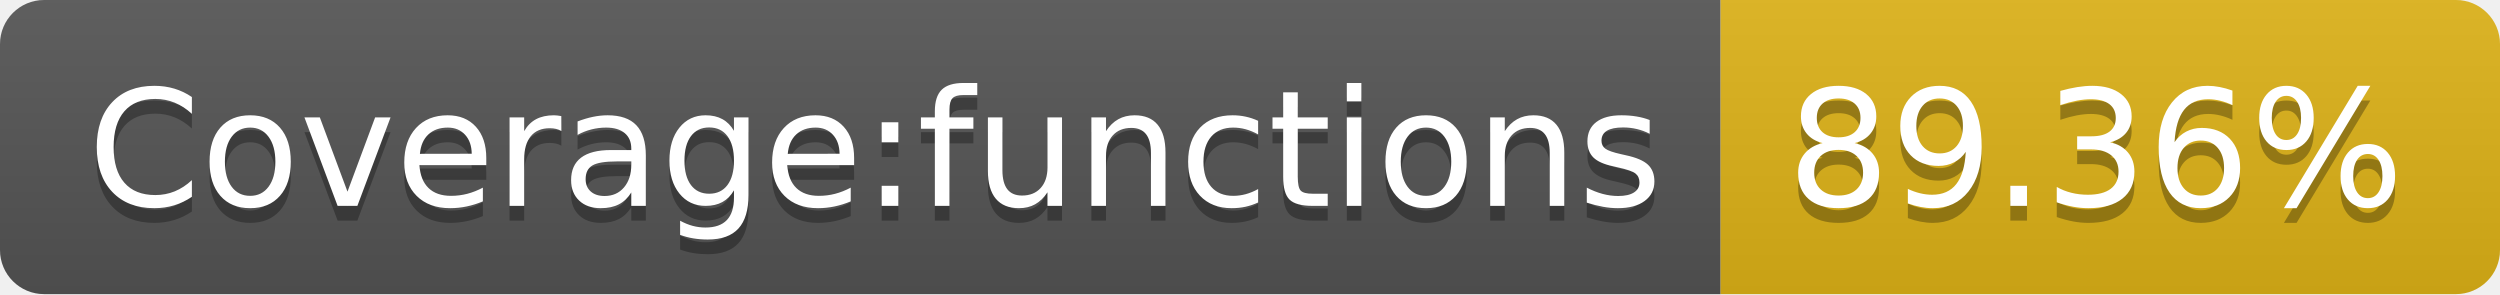
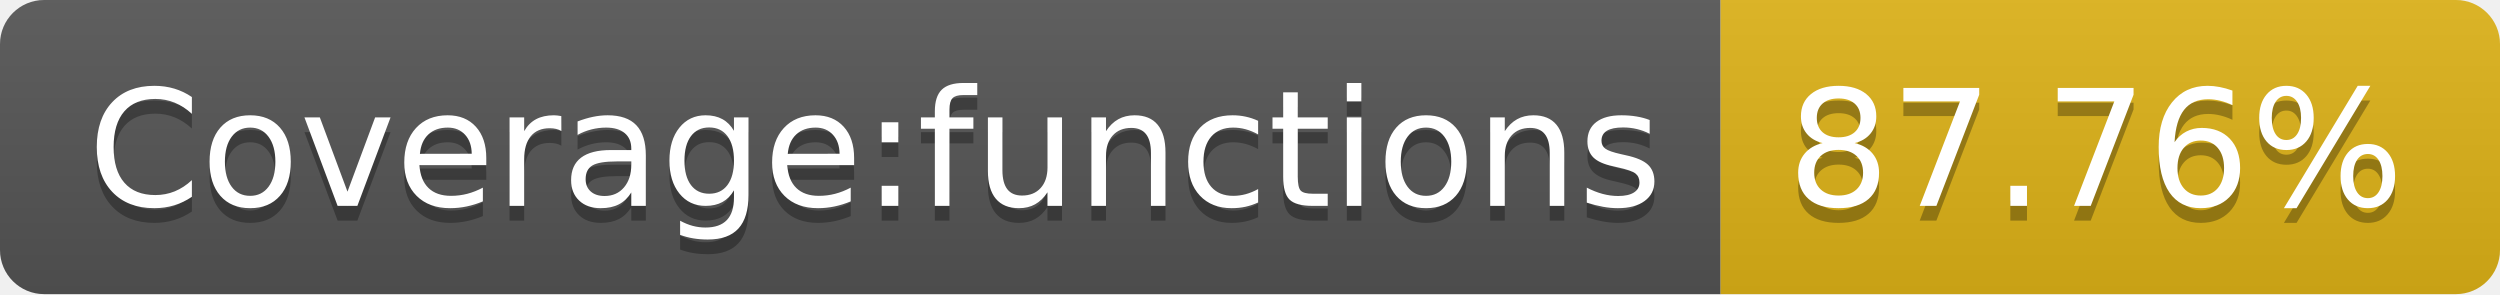
<svg xmlns="http://www.w3.org/2000/svg" width="170" height="20">
  <linearGradient id="s" x2="0" y2="100%">
    <stop offset="0" stop-color="#bbb" stop-opacity=".1" />
    <stop offset="1" stop-opacity=".1" />
  </linearGradient>
  <clipPath id="r">
    <rect width="170" height="20" rx="3" fill="#fff" />
  </clipPath>
  <g clip-path="url(#r)">
    <rect width="117" height="20" fill="#555" />
    <rect x="117" width="53" height="20" fill="#dfb317" />
    <rect width="170" height="20" fill="url(#s)" />
  </g>
  <g fill="#fff" text-anchor="middle" font-family="Verdana,Geneva,DejaVu Sans,sans-serif" text-rendering="geometricPrecision" font-size="110">
    <text x="595" y="150" fill="#010101" fill-opacity=".3" transform="scale(.1)" textLength="1070">Coverage:functions</text>
    <text x="595" y="140" transform="scale(.1)" textLength="1070">Coverage:functions</text>
-     <text x="1425" y="150" fill="#010101" fill-opacity=".3" transform="scale(.1)" textLength="430">89.36%</text>
-     <text x="1425" y="140" transform="scale(.1)" textLength="430">89.36%</text>
+     <text x="1425" y="150" fill="#010101" fill-opacity=".3" transform="scale(.1)" textLength="430">87.76%</text>
+     <text x="1425" y="140" transform="scale(.1)" textLength="430">87.76%</text>
  </g>
</svg>
